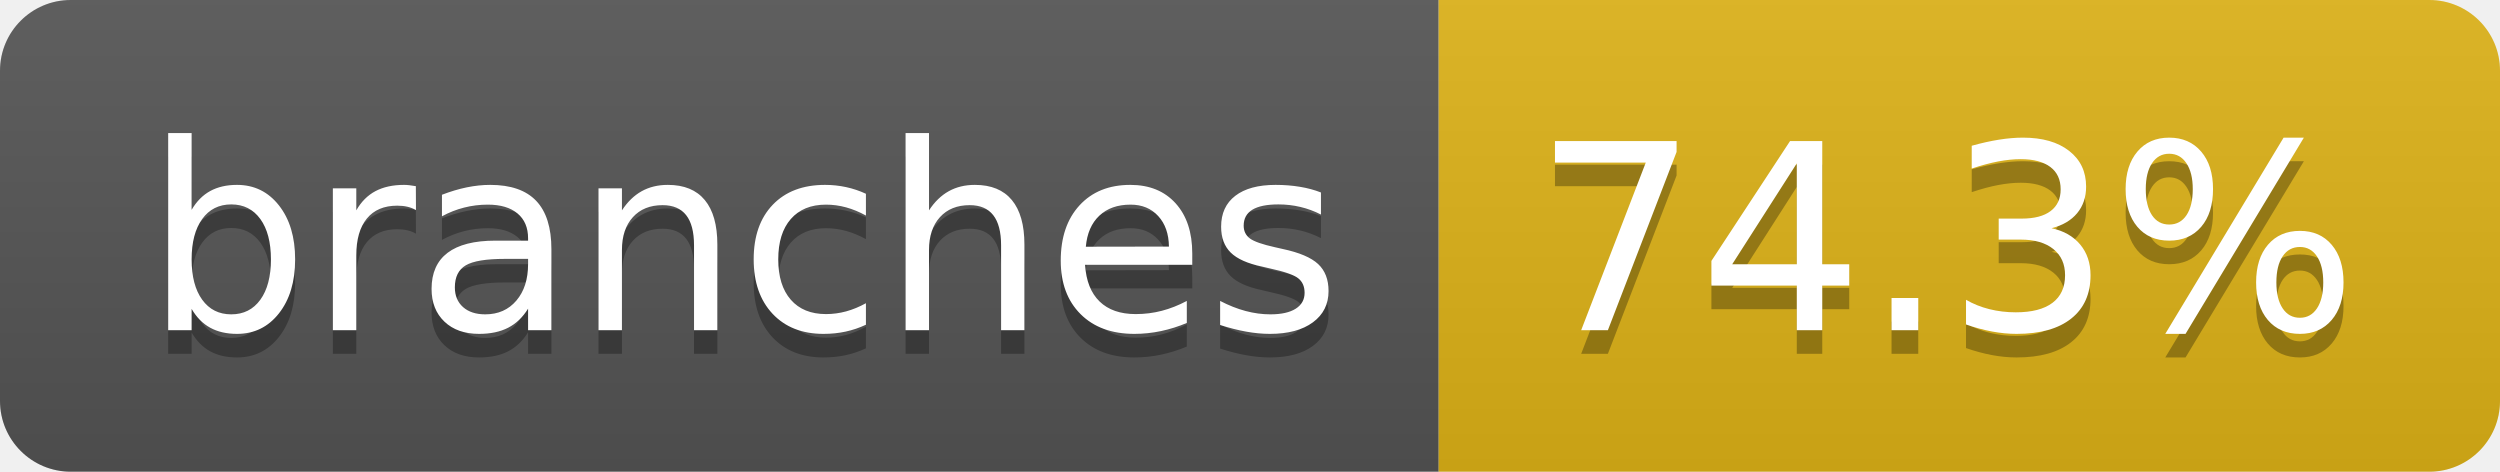
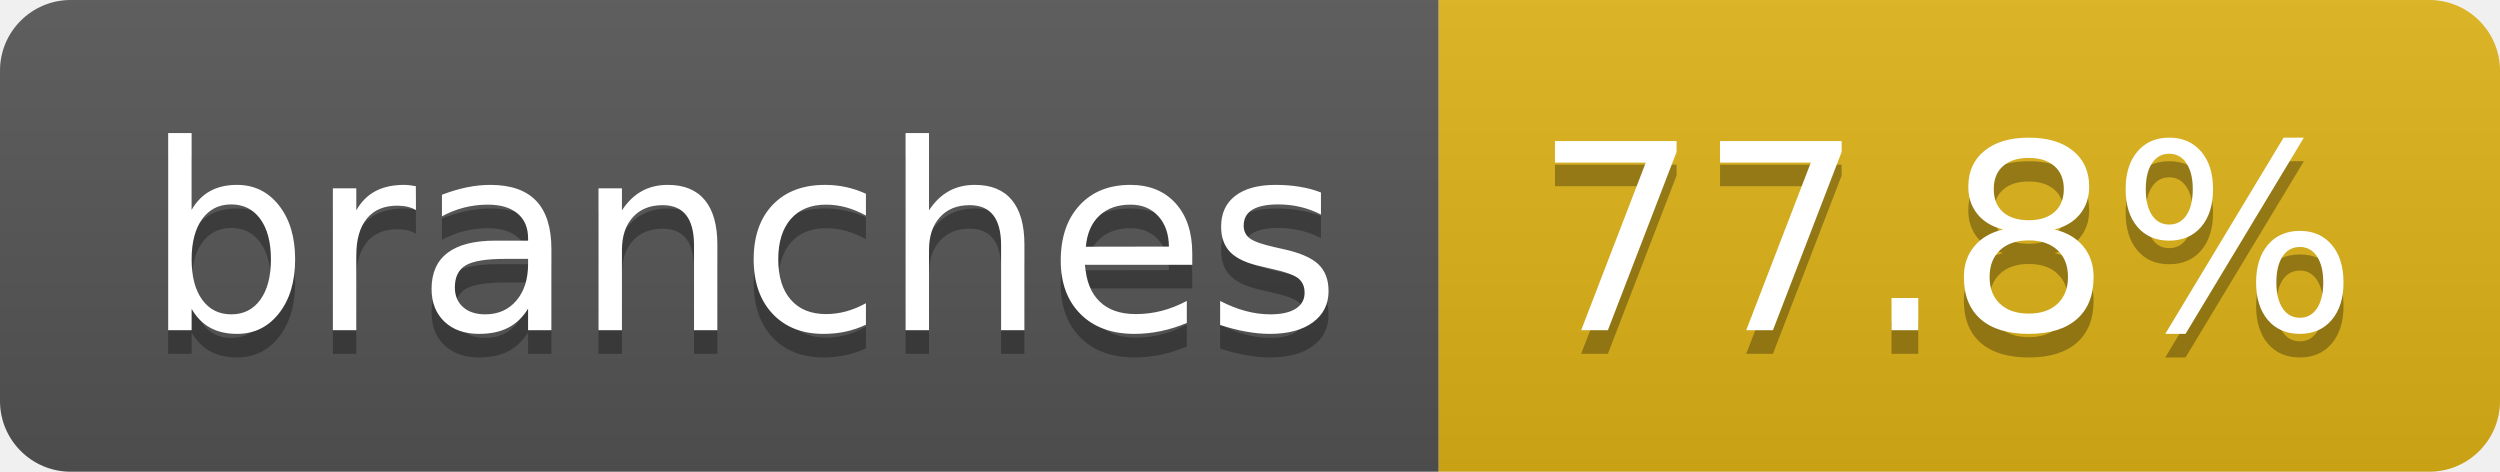
- <svg xmlns="http://www.w3.org/2000/svg" width="106" height="20" role="img" aria-label="branches: 74.3%">
+ <svg xmlns="http://www.w3.org/2000/svg" width="106" height="20" role="img" aria-label="branches: 77.8%">
  <linearGradient id="s" x2="0" y2="100%">
    <stop offset="0" stop-color="#bbb" stop-opacity=".1" />
    <stop offset="1" stop-opacity=".1" />
  </linearGradient>
  <clipPath id="r">
    <rect width="106" height="20" rx="3" fill="#fff" />
  </clipPath>
  <g clip-path="url(#r)">
    <rect width="61" height="20" fill="#555" />
    <rect x="61" width="45" height="20" fill="#dfb317" />
    <rect width="106" height="20" fill="url(#s)" />
  </g>
  <g fill="#fff" text-anchor="middle" font-family="Verdana,Geneva,DejaVu Sans,sans-serif" text-rendering="geometricPrecision" font-size="110">
    <text aria-hidden="true" x="315" y="150" fill="#010101" fill-opacity=".3" transform="scale(.1)" textLength="507">branches</text>
    <text x="315" y="140" transform="scale(.1)" fill="#fff" textLength="507">branches</text>
-     <text aria-hidden="true" x="825" y="150" fill="#010101" fill-opacity=".3" transform="scale(.1)" textLength="350">74.3%</text>
-     <text x="825" y="140" transform="scale(.1)" fill="#fff" textLength="350">74.3%</text>
+     <text aria-hidden="true" x="825" y="150" fill="#010101" fill-opacity=".3" transform="scale(.1)" textLength="350">77.8%</text>
+     <text x="825" y="140" transform="scale(.1)" fill="#fff" textLength="350">77.8%</text>
  </g>
</svg>
